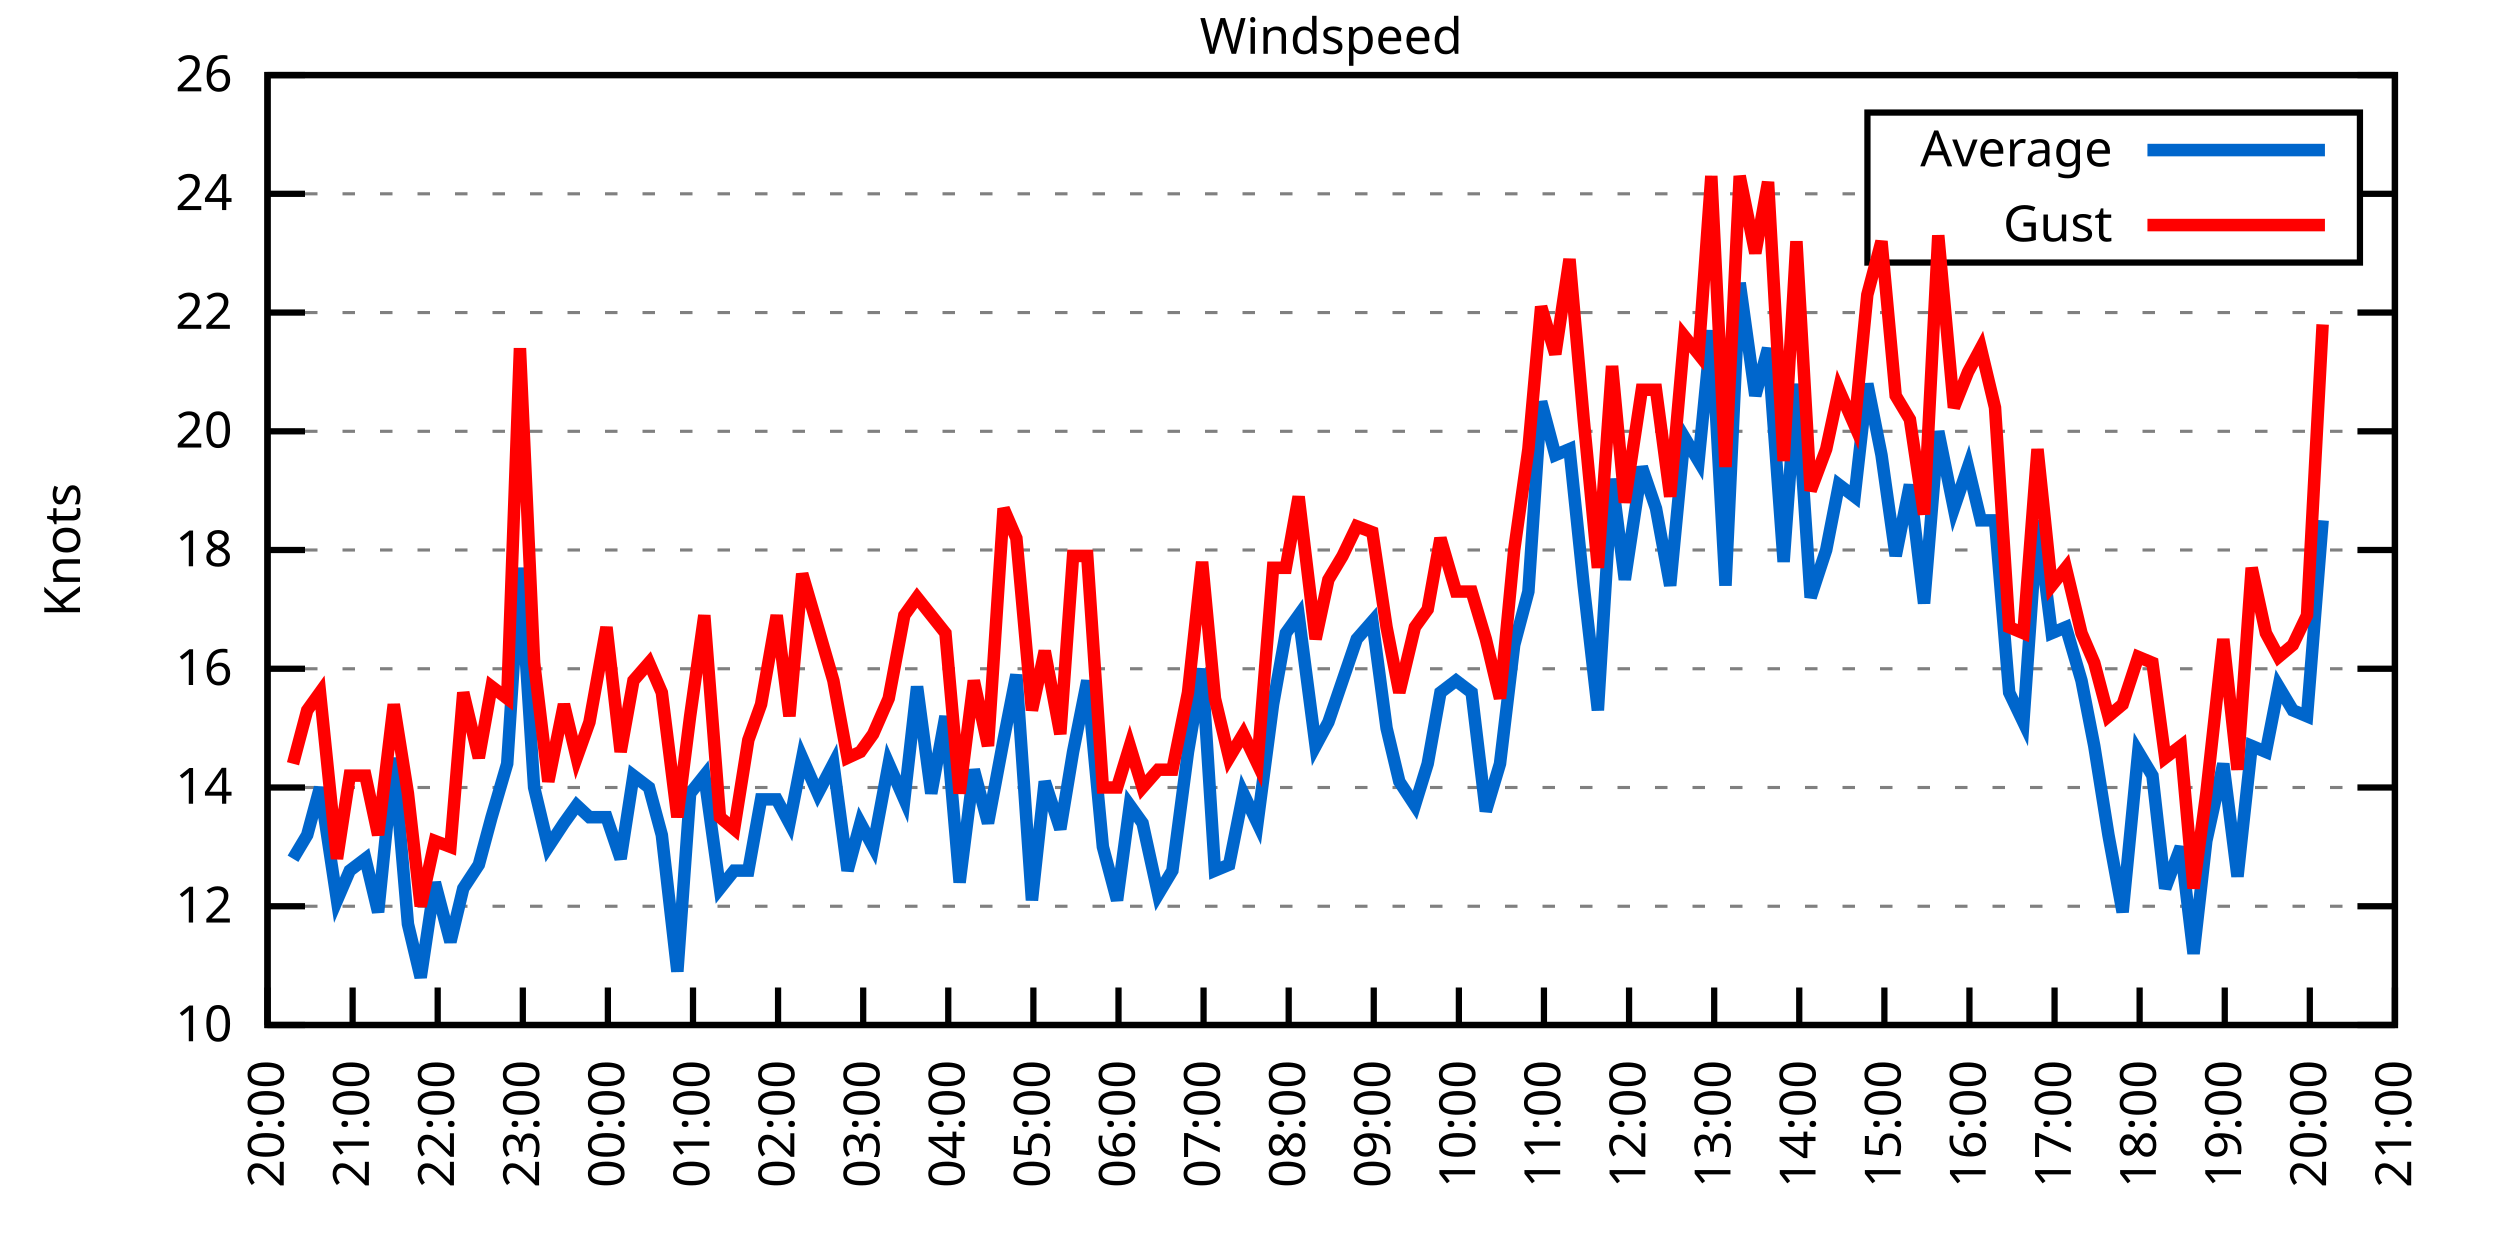
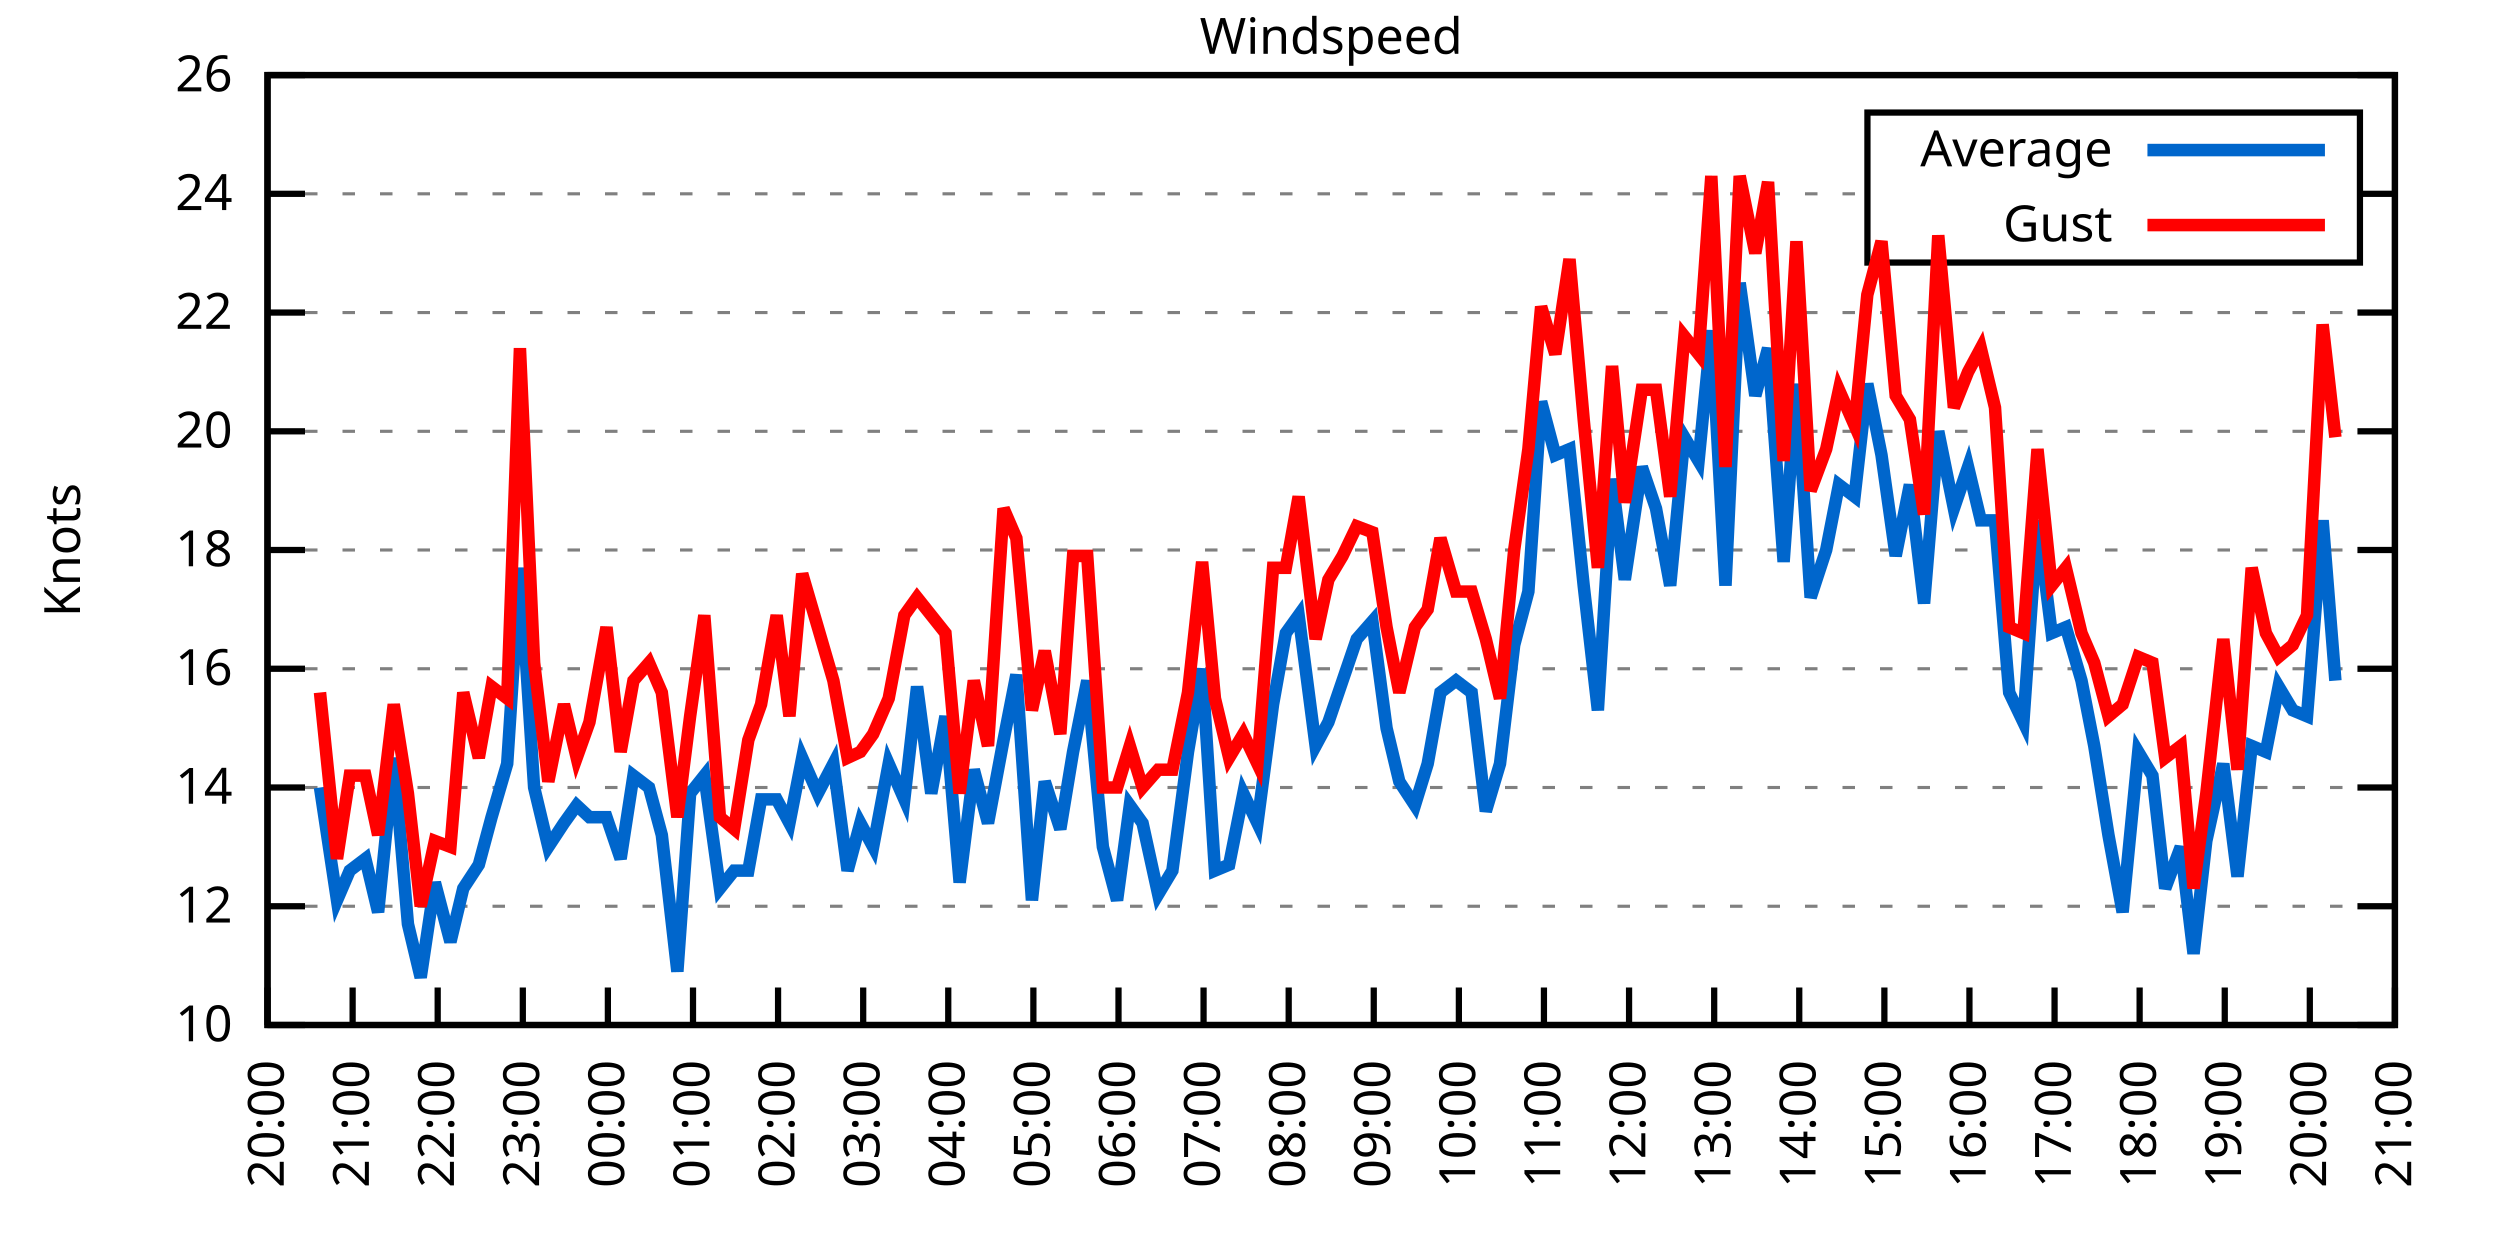
<svg xmlns="http://www.w3.org/2000/svg" xmlns:xlink="http://www.w3.org/1999/xlink" width="400" height="200" viewBox="0 0 400 200">
  <g id="gnuplot_canvas">
    <rect x="0" y="0" width="400" height="200" fill="none" />
    <defs>
      <circle id="gpDot" r="0.5" stroke-width="0.5" stroke="currentColor" />
      <path id="gpPt0" stroke-width="0.333" stroke="currentColor" d="M-1,0 h2 M0,-1 v2" />
      <path id="gpPt1" stroke-width="0.333" stroke="currentColor" d="M-1,-1 L1,1 M1,-1 L-1,1" />
      <path id="gpPt2" stroke-width="0.333" stroke="currentColor" d="M-1,0 L1,0 M0,-1 L0,1 M-1,-1 L1,1 M-1,1 L1,-1" />
      <rect id="gpPt3" stroke-width="0.333" stroke="currentColor" x="-1" y="-1" width="2" height="2" />
      <rect id="gpPt4" stroke-width="0.333" stroke="currentColor" fill="currentColor" x="-1" y="-1" width="2" height="2" />
      <circle id="gpPt5" stroke-width="0.333" stroke="currentColor" cx="0" cy="0" r="1" />
      <use xlink:href="#gpPt5" id="gpPt6" fill="currentColor" stroke="none" />
      <path id="gpPt7" stroke-width="0.333" stroke="currentColor" d="M0,-1.33 L-1.33,0.67 L1.33,0.67 z" />
      <use xlink:href="#gpPt7" id="gpPt8" fill="currentColor" stroke="none" />
      <use xlink:href="#gpPt7" id="gpPt9" stroke="currentColor" transform="rotate(180)" />
      <use xlink:href="#gpPt9" id="gpPt10" fill="currentColor" stroke="none" />
      <use xlink:href="#gpPt3" id="gpPt11" stroke="currentColor" transform="rotate(45)" />
      <use xlink:href="#gpPt11" id="gpPt12" fill="currentColor" stroke="none" />
      <path id="gpPt13" stroke-width="0.333" stroke="currentColor" d="M0,1.330 L1.265,0.411 L0.782,-1.067 L-0.782,-1.076 L-1.265,0.411 z" />
      <use xlink:href="#gpPt13" id="gpPt14" fill="currentColor" stroke="none" />
      <filter id="textbox" filterUnits="objectBoundingBox" x="0" y="0" height="1" width="1">
        <feFlood flood-color="white" flood-opacity="1" result="bgnd" />
        <feComposite in="SourceGraphic" in2="bgnd" operator="atop" />
      </filter>
      <filter id="greybox" filterUnits="objectBoundingBox" x="0" y="0" height="1" width="1">
        <feFlood flood-color="lightgrey" flood-opacity="1" result="grey" />
        <feComposite in="SourceGraphic" in2="grey" operator="atop" />
      </filter>
    </defs>
    <g fill="none" color="white" stroke="currentColor" stroke-width="1.00" stroke-linecap="butt" stroke-linejoin="miter">
</g>
    <g fill="none" color="black" stroke="currentColor" stroke-width="1.00" stroke-linecap="butt" stroke-linejoin="miter">
      <g stroke="none" shape-rendering="crispEdges">
        <polygon fill="rgb(255, 255, 255)" points="42.80,164.00 383.18,164.00 383.18,12.02 42.80,12.02 " />
      </g>
    </g>
    <g fill="none" color="black" stroke="currentColor" stroke-width="1.00" stroke-linecap="butt" stroke-linejoin="miter">
</g>
    <g fill="none" color="black" stroke="black" stroke-width="0.50" stroke-linecap="butt" stroke-linejoin="miter">
</g>
    <g fill="none" color="gray" stroke="currentColor" stroke-width="0.50" stroke-linecap="butt" stroke-linejoin="miter">
      <path stroke="gray" stroke-dasharray="2,4" class="gridline" d="M42.80,164.00 L383.19,164.00  " />
    </g>
    <g fill="none" color="gray" stroke="gray" stroke-width="1.00" stroke-linecap="butt" stroke-linejoin="miter">
</g>
    <g fill="none" color="black" stroke="currentColor" stroke-width="1.00" stroke-linecap="butt" stroke-linejoin="miter">
      <path stroke="black" d="M42.80,164.00 L48.80,164.00 M383.19,164.00 L377.19,164.00  " />
      <g transform="translate(37.20,166.60)" stroke="none" fill="black" font-family="Sans" font-size="8.00" text-anchor="end">
        <text>
          <tspan font-family="Sans"> 10</tspan>
        </text>
      </g>
    </g>
    <g fill="none" color="black" stroke="currentColor" stroke-width="1.00" stroke-linecap="butt" stroke-linejoin="miter">
</g>
    <g fill="none" color="black" stroke="black" stroke-width="0.50" stroke-linecap="butt" stroke-linejoin="miter">
</g>
    <g fill="none" color="gray" stroke="currentColor" stroke-width="0.50" stroke-linecap="butt" stroke-linejoin="miter">
      <path stroke="gray" stroke-dasharray="2,4" class="gridline" d="M42.80,145.00 L383.19,145.00  " />
    </g>
    <g fill="none" color="gray" stroke="gray" stroke-width="1.00" stroke-linecap="butt" stroke-linejoin="miter">
</g>
    <g fill="none" color="black" stroke="currentColor" stroke-width="1.00" stroke-linecap="butt" stroke-linejoin="miter">
      <path stroke="black" d="M42.80,145.00 L48.80,145.00 M383.19,145.00 L377.19,145.00  " />
      <g transform="translate(37.20,147.60)" stroke="none" fill="black" font-family="Sans" font-size="8.00" text-anchor="end">
        <text>
          <tspan font-family="Sans"> 12</tspan>
        </text>
      </g>
    </g>
    <g fill="none" color="black" stroke="currentColor" stroke-width="1.00" stroke-linecap="butt" stroke-linejoin="miter">
</g>
    <g fill="none" color="black" stroke="black" stroke-width="0.50" stroke-linecap="butt" stroke-linejoin="miter">
</g>
    <g fill="none" color="gray" stroke="currentColor" stroke-width="0.50" stroke-linecap="butt" stroke-linejoin="miter">
      <path stroke="gray" stroke-dasharray="2,4" class="gridline" d="M42.80,126.00 L383.19,126.00  " />
    </g>
    <g fill="none" color="gray" stroke="gray" stroke-width="1.00" stroke-linecap="butt" stroke-linejoin="miter">
</g>
    <g fill="none" color="black" stroke="currentColor" stroke-width="1.00" stroke-linecap="butt" stroke-linejoin="miter">
      <path stroke="black" d="M42.80,126.00 L48.80,126.00 M383.19,126.00 L377.19,126.00  " />
      <g transform="translate(37.20,128.60)" stroke="none" fill="black" font-family="Sans" font-size="8.00" text-anchor="end">
        <text>
          <tspan font-family="Sans"> 14</tspan>
        </text>
      </g>
    </g>
    <g fill="none" color="black" stroke="currentColor" stroke-width="1.00" stroke-linecap="butt" stroke-linejoin="miter">
</g>
    <g fill="none" color="black" stroke="black" stroke-width="0.50" stroke-linecap="butt" stroke-linejoin="miter">
</g>
    <g fill="none" color="gray" stroke="currentColor" stroke-width="0.50" stroke-linecap="butt" stroke-linejoin="miter">
      <path stroke="gray" stroke-dasharray="2,4" class="gridline" d="M42.80,107.00 L383.19,107.00  " />
    </g>
    <g fill="none" color="gray" stroke="gray" stroke-width="1.00" stroke-linecap="butt" stroke-linejoin="miter">
</g>
    <g fill="none" color="black" stroke="currentColor" stroke-width="1.00" stroke-linecap="butt" stroke-linejoin="miter">
      <path stroke="black" d="M42.80,107.00 L48.80,107.00 M383.19,107.00 L377.19,107.00  " />
      <g transform="translate(37.20,109.60)" stroke="none" fill="black" font-family="Sans" font-size="8.00" text-anchor="end">
        <text>
          <tspan font-family="Sans"> 16</tspan>
        </text>
      </g>
    </g>
    <g fill="none" color="black" stroke="currentColor" stroke-width="1.00" stroke-linecap="butt" stroke-linejoin="miter">
</g>
    <g fill="none" color="black" stroke="black" stroke-width="0.50" stroke-linecap="butt" stroke-linejoin="miter">
</g>
    <g fill="none" color="gray" stroke="currentColor" stroke-width="0.50" stroke-linecap="butt" stroke-linejoin="miter">
      <path stroke="gray" stroke-dasharray="2,4" class="gridline" d="M42.80,88.00 L383.19,88.00  " />
    </g>
    <g fill="none" color="gray" stroke="gray" stroke-width="1.00" stroke-linecap="butt" stroke-linejoin="miter">
</g>
    <g fill="none" color="black" stroke="currentColor" stroke-width="1.00" stroke-linecap="butt" stroke-linejoin="miter">
      <path stroke="black" d="M42.80,88.00 L48.80,88.00 M383.19,88.00 L377.19,88.00  " />
      <g transform="translate(37.20,90.60)" stroke="none" fill="black" font-family="Sans" font-size="8.00" text-anchor="end">
        <text>
          <tspan font-family="Sans"> 18</tspan>
        </text>
      </g>
    </g>
    <g fill="none" color="black" stroke="currentColor" stroke-width="1.00" stroke-linecap="butt" stroke-linejoin="miter">
</g>
    <g fill="none" color="black" stroke="black" stroke-width="0.50" stroke-linecap="butt" stroke-linejoin="miter">
</g>
    <g fill="none" color="gray" stroke="currentColor" stroke-width="0.50" stroke-linecap="butt" stroke-linejoin="miter">
      <path stroke="gray" stroke-dasharray="2,4" class="gridline" d="M42.80,69.01 L383.19,69.01  " />
    </g>
    <g fill="none" color="gray" stroke="gray" stroke-width="1.00" stroke-linecap="butt" stroke-linejoin="miter">
</g>
    <g fill="none" color="black" stroke="currentColor" stroke-width="1.00" stroke-linecap="butt" stroke-linejoin="miter">
      <path stroke="black" d="M42.80,69.01 L48.80,69.01 M383.19,69.01 L377.19,69.01  " />
      <g transform="translate(37.20,71.61)" stroke="none" fill="black" font-family="Sans" font-size="8.00" text-anchor="end">
        <text>
          <tspan font-family="Sans"> 20</tspan>
        </text>
      </g>
    </g>
    <g fill="none" color="black" stroke="currentColor" stroke-width="1.00" stroke-linecap="butt" stroke-linejoin="miter">
</g>
    <g fill="none" color="black" stroke="black" stroke-width="0.50" stroke-linecap="butt" stroke-linejoin="miter">
</g>
    <g fill="none" color="gray" stroke="currentColor" stroke-width="0.50" stroke-linecap="butt" stroke-linejoin="miter">
      <path stroke="gray" stroke-dasharray="2,4" class="gridline" d="M42.80,50.01 L383.19,50.01  " />
    </g>
    <g fill="none" color="gray" stroke="gray" stroke-width="1.00" stroke-linecap="butt" stroke-linejoin="miter">
</g>
    <g fill="none" color="black" stroke="currentColor" stroke-width="1.00" stroke-linecap="butt" stroke-linejoin="miter">
      <path stroke="black" d="M42.80,50.01 L48.80,50.01 M383.19,50.01 L377.19,50.01  " />
      <g transform="translate(37.20,52.61)" stroke="none" fill="black" font-family="Sans" font-size="8.00" text-anchor="end">
        <text>
          <tspan font-family="Sans"> 22</tspan>
        </text>
      </g>
    </g>
    <g fill="none" color="black" stroke="currentColor" stroke-width="1.00" stroke-linecap="butt" stroke-linejoin="miter">
</g>
    <g fill="none" color="black" stroke="black" stroke-width="0.50" stroke-linecap="butt" stroke-linejoin="miter">
</g>
    <g fill="none" color="gray" stroke="currentColor" stroke-width="0.50" stroke-linecap="butt" stroke-linejoin="miter">
      <path stroke="gray" stroke-dasharray="2,4" class="gridline" d="M42.80,31.01 L298.79,31.01 M377.59,31.01 L383.19,31.01  " />
    </g>
    <g fill="none" color="gray" stroke="gray" stroke-width="1.00" stroke-linecap="butt" stroke-linejoin="miter">
</g>
    <g fill="none" color="black" stroke="currentColor" stroke-width="1.00" stroke-linecap="butt" stroke-linejoin="miter">
      <path stroke="black" d="M42.80,31.01 L48.80,31.01 M383.19,31.01 L377.19,31.01  " />
      <g transform="translate(37.20,33.61)" stroke="none" fill="black" font-family="Sans" font-size="8.00" text-anchor="end">
        <text>
          <tspan font-family="Sans"> 24</tspan>
        </text>
      </g>
    </g>
    <g fill="none" color="black" stroke="currentColor" stroke-width="1.00" stroke-linecap="butt" stroke-linejoin="miter">
</g>
    <g fill="none" color="black" stroke="black" stroke-width="0.50" stroke-linecap="butt" stroke-linejoin="miter">
</g>
    <g fill="none" color="gray" stroke="currentColor" stroke-width="0.50" stroke-linecap="butt" stroke-linejoin="miter">
      <path stroke="gray" stroke-dasharray="2,4" class="gridline" d="M42.80,12.01 L383.19,12.01  " />
    </g>
    <g fill="none" color="gray" stroke="gray" stroke-width="1.00" stroke-linecap="butt" stroke-linejoin="miter">
</g>
    <g fill="none" color="black" stroke="currentColor" stroke-width="1.00" stroke-linecap="butt" stroke-linejoin="miter">
      <path stroke="black" d="M42.80,12.01 L48.80,12.01 M383.19,12.01 L377.19,12.01  " />
      <g transform="translate(37.20,14.61)" stroke="none" fill="black" font-family="Sans" font-size="8.00" text-anchor="end">
        <text>
          <tspan font-family="Sans"> 26</tspan>
        </text>
      </g>
    </g>
    <g fill="none" color="black" stroke="currentColor" stroke-width="1.00" stroke-linecap="butt" stroke-linejoin="miter">
      <path stroke="black" d="M42.80,164.00 L42.80,158.00  " />
      <g transform="translate(45.40,169.60) rotate(270.00)" stroke="none" fill="black" font-family="Sans" font-size="8.00" text-anchor="end">
        <text>
          <tspan font-family="Sans">20:00</tspan>
        </text>
      </g>
    </g>
    <g fill="none" color="black" stroke="currentColor" stroke-width="1.00" stroke-linecap="butt" stroke-linejoin="miter">
      <path stroke="black" d="M56.42,164.00 L56.42,158.00  " />
      <g transform="translate(59.02,169.60) rotate(270.00)" stroke="none" fill="black" font-family="Sans" font-size="8.00" text-anchor="end">
        <text>
          <tspan font-family="Sans">21:00</tspan>
        </text>
      </g>
    </g>
    <g fill="none" color="black" stroke="currentColor" stroke-width="1.00" stroke-linecap="butt" stroke-linejoin="miter">
      <path stroke="black" d="M70.03,164.00 L70.03,158.00  " />
      <g transform="translate(72.63,169.60) rotate(270.00)" stroke="none" fill="black" font-family="Sans" font-size="8.00" text-anchor="end">
        <text>
          <tspan font-family="Sans">22:00</tspan>
        </text>
      </g>
    </g>
    <g fill="none" color="black" stroke="currentColor" stroke-width="1.00" stroke-linecap="butt" stroke-linejoin="miter">
      <path stroke="black" d="M83.65,164.00 L83.65,158.00  " />
      <g transform="translate(86.25,169.60) rotate(270.00)" stroke="none" fill="black" font-family="Sans" font-size="8.00" text-anchor="end">
        <text>
          <tspan font-family="Sans">23:00</tspan>
        </text>
      </g>
    </g>
    <g fill="none" color="black" stroke="currentColor" stroke-width="1.00" stroke-linecap="butt" stroke-linejoin="miter">
      <path stroke="black" d="M97.26,164.00 L97.26,158.00  " />
      <g transform="translate(99.86,169.60) rotate(270.00)" stroke="none" fill="black" font-family="Sans" font-size="8.00" text-anchor="end">
        <text>
          <tspan font-family="Sans">00:00</tspan>
        </text>
      </g>
    </g>
    <g fill="none" color="black" stroke="currentColor" stroke-width="1.00" stroke-linecap="butt" stroke-linejoin="miter">
      <path stroke="black" d="M110.88,164.00 L110.88,158.00  " />
      <g transform="translate(113.48,169.60) rotate(270.00)" stroke="none" fill="black" font-family="Sans" font-size="8.00" text-anchor="end">
        <text>
          <tspan font-family="Sans">01:00</tspan>
        </text>
      </g>
    </g>
    <g fill="none" color="black" stroke="currentColor" stroke-width="1.00" stroke-linecap="butt" stroke-linejoin="miter">
      <path stroke="black" d="M124.49,164.00 L124.49,158.00  " />
      <g transform="translate(127.09,169.60) rotate(270.00)" stroke="none" fill="black" font-family="Sans" font-size="8.00" text-anchor="end">
        <text>
          <tspan font-family="Sans">02:00</tspan>
        </text>
      </g>
    </g>
    <g fill="none" color="black" stroke="currentColor" stroke-width="1.00" stroke-linecap="butt" stroke-linejoin="miter">
      <path stroke="black" d="M138.11,164.00 L138.11,158.00  " />
      <g transform="translate(140.71,169.60) rotate(270.00)" stroke="none" fill="black" font-family="Sans" font-size="8.00" text-anchor="end">
        <text>
          <tspan font-family="Sans">03:00</tspan>
        </text>
      </g>
    </g>
    <g fill="none" color="black" stroke="currentColor" stroke-width="1.00" stroke-linecap="butt" stroke-linejoin="miter">
      <path stroke="black" d="M151.72,164.00 L151.72,158.00  " />
      <g transform="translate(154.32,169.60) rotate(270.00)" stroke="none" fill="black" font-family="Sans" font-size="8.00" text-anchor="end">
        <text>
          <tspan font-family="Sans">04:00</tspan>
        </text>
      </g>
    </g>
    <g fill="none" color="black" stroke="currentColor" stroke-width="1.00" stroke-linecap="butt" stroke-linejoin="miter">
      <path stroke="black" d="M165.34,164.00 L165.34,158.00  " />
      <g transform="translate(167.94,169.60) rotate(270.00)" stroke="none" fill="black" font-family="Sans" font-size="8.00" text-anchor="end">
        <text>
          <tspan font-family="Sans">05:00</tspan>
        </text>
      </g>
    </g>
    <g fill="none" color="black" stroke="currentColor" stroke-width="1.00" stroke-linecap="butt" stroke-linejoin="miter">
      <path stroke="black" d="M178.96,164.00 L178.96,158.00  " />
      <g transform="translate(181.56,169.60) rotate(270.00)" stroke="none" fill="black" font-family="Sans" font-size="8.00" text-anchor="end">
        <text>
          <tspan font-family="Sans">06:00</tspan>
        </text>
      </g>
    </g>
    <g fill="none" color="black" stroke="currentColor" stroke-width="1.00" stroke-linecap="butt" stroke-linejoin="miter">
      <path stroke="black" d="M192.57,164.00 L192.57,158.00  " />
      <g transform="translate(195.17,169.60) rotate(270.00)" stroke="none" fill="black" font-family="Sans" font-size="8.00" text-anchor="end">
        <text>
          <tspan font-family="Sans">07:00</tspan>
        </text>
      </g>
    </g>
    <g fill="none" color="black" stroke="currentColor" stroke-width="1.00" stroke-linecap="butt" stroke-linejoin="miter">
      <path stroke="black" d="M206.19,164.00 L206.19,158.00  " />
      <g transform="translate(208.79,169.60) rotate(270.00)" stroke="none" fill="black" font-family="Sans" font-size="8.00" text-anchor="end">
        <text>
          <tspan font-family="Sans">08:00</tspan>
        </text>
      </g>
    </g>
    <g fill="none" color="black" stroke="currentColor" stroke-width="1.00" stroke-linecap="butt" stroke-linejoin="miter">
      <path stroke="black" d="M219.80,164.00 L219.80,158.00  " />
      <g transform="translate(222.40,169.60) rotate(270.00)" stroke="none" fill="black" font-family="Sans" font-size="8.00" text-anchor="end">
        <text>
          <tspan font-family="Sans">09:00</tspan>
        </text>
      </g>
    </g>
    <g fill="none" color="black" stroke="currentColor" stroke-width="1.00" stroke-linecap="butt" stroke-linejoin="miter">
      <path stroke="black" d="M233.42,164.00 L233.42,158.00  " />
      <g transform="translate(236.02,169.60) rotate(270.00)" stroke="none" fill="black" font-family="Sans" font-size="8.00" text-anchor="end">
        <text>
          <tspan font-family="Sans">10:00</tspan>
        </text>
      </g>
    </g>
    <g fill="none" color="black" stroke="currentColor" stroke-width="1.00" stroke-linecap="butt" stroke-linejoin="miter">
      <path stroke="black" d="M247.03,164.00 L247.03,158.00  " />
      <g transform="translate(249.63,169.60) rotate(270.00)" stroke="none" fill="black" font-family="Sans" font-size="8.00" text-anchor="end">
        <text>
          <tspan font-family="Sans">11:00</tspan>
        </text>
      </g>
    </g>
    <g fill="none" color="black" stroke="currentColor" stroke-width="1.00" stroke-linecap="butt" stroke-linejoin="miter">
      <path stroke="black" d="M260.65,164.00 L260.65,158.00  " />
      <g transform="translate(263.25,169.60) rotate(270.00)" stroke="none" fill="black" font-family="Sans" font-size="8.00" text-anchor="end">
        <text>
          <tspan font-family="Sans">12:00</tspan>
        </text>
      </g>
    </g>
    <g fill="none" color="black" stroke="currentColor" stroke-width="1.00" stroke-linecap="butt" stroke-linejoin="miter">
      <path stroke="black" d="M274.27,164.00 L274.27,158.00  " />
      <g transform="translate(276.87,169.60) rotate(270.00)" stroke="none" fill="black" font-family="Sans" font-size="8.00" text-anchor="end">
        <text>
          <tspan font-family="Sans">13:00</tspan>
        </text>
      </g>
    </g>
    <g fill="none" color="black" stroke="currentColor" stroke-width="1.00" stroke-linecap="butt" stroke-linejoin="miter">
      <path stroke="black" d="M287.88,164.00 L287.88,158.00  " />
      <g transform="translate(290.48,169.60) rotate(270.00)" stroke="none" fill="black" font-family="Sans" font-size="8.00" text-anchor="end">
        <text>
          <tspan font-family="Sans">14:00</tspan>
        </text>
      </g>
    </g>
    <g fill="none" color="black" stroke="currentColor" stroke-width="1.00" stroke-linecap="butt" stroke-linejoin="miter">
      <path stroke="black" d="M301.50,164.00 L301.50,158.00  " />
      <g transform="translate(304.10,169.60) rotate(270.00)" stroke="none" fill="black" font-family="Sans" font-size="8.00" text-anchor="end">
        <text>
          <tspan font-family="Sans">15:00</tspan>
        </text>
      </g>
    </g>
    <g fill="none" color="black" stroke="currentColor" stroke-width="1.00" stroke-linecap="butt" stroke-linejoin="miter">
      <path stroke="black" d="M315.11,164.00 L315.11,158.00  " />
      <g transform="translate(317.71,169.60) rotate(270.00)" stroke="none" fill="black" font-family="Sans" font-size="8.00" text-anchor="end">
        <text>
          <tspan font-family="Sans">16:00</tspan>
        </text>
      </g>
    </g>
    <g fill="none" color="black" stroke="currentColor" stroke-width="1.00" stroke-linecap="butt" stroke-linejoin="miter">
      <path stroke="black" d="M328.73,164.00 L328.73,158.00  " />
      <g transform="translate(331.33,169.60) rotate(270.00)" stroke="none" fill="black" font-family="Sans" font-size="8.00" text-anchor="end">
        <text>
          <tspan font-family="Sans">17:00</tspan>
        </text>
      </g>
    </g>
    <g fill="none" color="black" stroke="currentColor" stroke-width="1.00" stroke-linecap="butt" stroke-linejoin="miter">
      <path stroke="black" d="M342.34,164.00 L342.34,158.00  " />
      <g transform="translate(344.94,169.60) rotate(270.00)" stroke="none" fill="black" font-family="Sans" font-size="8.00" text-anchor="end">
        <text>
          <tspan font-family="Sans">18:00</tspan>
        </text>
      </g>
    </g>
    <g fill="none" color="black" stroke="currentColor" stroke-width="1.00" stroke-linecap="butt" stroke-linejoin="miter">
      <path stroke="black" d="M355.96,164.00 L355.96,158.00  " />
      <g transform="translate(358.56,169.60) rotate(270.00)" stroke="none" fill="black" font-family="Sans" font-size="8.00" text-anchor="end">
        <text>
          <tspan font-family="Sans">19:00</tspan>
        </text>
      </g>
    </g>
    <g fill="none" color="black" stroke="currentColor" stroke-width="1.00" stroke-linecap="butt" stroke-linejoin="miter">
      <path stroke="black" d="M369.57,164.00 L369.57,158.00  " />
      <g transform="translate(372.17,169.60) rotate(270.00)" stroke="none" fill="black" font-family="Sans" font-size="8.00" text-anchor="end">
        <text>
          <tspan font-family="Sans">20:00</tspan>
        </text>
      </g>
    </g>
    <g fill="none" color="black" stroke="currentColor" stroke-width="1.00" stroke-linecap="butt" stroke-linejoin="miter">
      <path stroke="black" d="M383.19,164.00 L383.19,158.00  " />
      <g transform="translate(385.79,169.60) rotate(270.00)" stroke="none" fill="black" font-family="Sans" font-size="8.00" text-anchor="end">
        <text>
          <tspan font-family="Sans">21:00</tspan>
        </text>
      </g>
    </g>
    <g fill="none" color="black" stroke="currentColor" stroke-width="1.00" stroke-linecap="butt" stroke-linejoin="miter">
</g>
    <g fill="none" color="black" stroke="currentColor" stroke-width="1.00" stroke-linecap="butt" stroke-linejoin="miter">
      <path stroke="black" d="M42.80,12.01 L42.80,164.00 L383.19,164.00 L383.19,12.01 L42.80,12.01 Z  " />
    </g>
    <g fill="none" color="black" stroke="currentColor" stroke-width="1.00" stroke-linecap="butt" stroke-linejoin="miter">
</g>
    <g fill="none" color="black" stroke="currentColor" stroke-width="1.00" stroke-linecap="butt" stroke-linejoin="miter">
      <path stroke="black" d="M298.79,42.01 L298.79,18.01 L377.59,18.01 L377.59,42.01 L298.79,42.01 Z  " />
    </g>
    <g id="Windspeed_plot_1">
      <g fill="none" color="white" stroke="black" stroke-width="2.00" stroke-linecap="butt" stroke-linejoin="miter">
</g>
      <g fill="none" color="black" stroke="currentColor" stroke-width="2.00" stroke-linecap="butt" stroke-linejoin="miter">
        <g transform="translate(337.99,26.61)" stroke="none" fill="black" font-family="Sans" font-size="8.00" text-anchor="end">
          <text>
            <tspan font-family="Sans">Average</tspan>
          </text>
        </g>
      </g>
      <g fill="none" color="black" stroke="currentColor" stroke-width="2.00" stroke-linecap="butt" stroke-linejoin="miter">
-         <path stroke="rgb(  0, 102, 204)" d="M343.59,24.01 L371.99,24.01 M46.88,137.40 L49.15,133.60 L51.20,126.00 L53.92,144.05 L55.96,139.30 L58.46,137.40   L60.50,145.95 L63.00,121.25 L65.27,147.85 L67.31,156.40 L69.58,141.20 L72.07,150.70 L74.12,142.15 L76.61,138.35   L78.65,130.75 L81.15,122.20 L83.19,90.85 L85.46,126.00 L87.73,135.50 L90.23,131.70 L92.27,128.85 L94.31,130.75   L97.04,130.75 L99.30,137.40 L101.35,124.10 L103.84,126.00 L105.89,133.60 L108.38,155.45 L110.42,126.95 L112.69,124.10   L115.19,142.15 L117.46,139.30 L119.73,139.30 L121.77,127.90 L124.27,127.90 L126.31,131.70 L128.35,121.25 L130.85,126.95   L133.34,122.20 L135.61,139.30 L137.66,131.70 L139.70,135.50 L142.19,122.20 L144.69,127.90 L146.73,109.85 L149.00,126.95   L151.27,114.60 L153.54,141.20 L155.81,123.15 L158.08,131.70 L160.57,118.40 L162.62,107.95 L165.11,144.05 L167.16,125.05   L169.65,132.65 L171.69,120.30 L173.96,108.90 L176.46,135.50 L178.73,144.05 L180.77,128.85 L182.81,131.70 L185.31,143.10   L187.58,139.30 L190.08,120.30 L192.34,107.00 L194.39,139.30 L196.66,138.35 L198.93,126.95 L201.19,131.70 L203.69,112.70   L205.73,101.30 L207.78,98.45 L210.50,119.35 L212.54,115.55 L214.81,108.90 L217.08,102.25 L219.58,99.40 L221.85,116.50   L223.89,125.05 L226.38,128.85 L228.43,122.20 L230.47,110.80 L232.96,108.90 L235.46,110.80 L237.73,129.80 L240.00,122.20   L242.27,103.20 L244.54,94.65 L246.58,64.26 L248.85,72.81 L251.12,71.86 L253.39,93.70 L255.66,113.65 L257.93,76.61   L259.97,92.75 L262.69,74.71 L264.96,81.36 L267.23,93.70 L269.50,69.96 L271.77,73.76 L273.81,52.86 L276.08,93.70   L278.35,45.26 L280.85,63.31 L282.89,55.71 L285.38,89.90 L287.43,61.41 L289.70,95.60 L292.19,88.00 L294.23,77.56   L296.73,79.46 L298.77,61.41 L301.04,72.81 L303.31,88.95 L305.58,77.56 L307.85,96.55 L310.12,69.01 L312.62,81.36   L314.89,74.71 L316.93,83.26 L319.20,83.26 L321.47,110.80 L323.74,115.55 L326.00,83.26 L328.27,101.30 L330.54,100.35   L333.04,108.90 L335.08,119.35 L337.35,133.60 L339.62,145.95 L342.12,120.30 L344.39,124.10 L346.43,142.15 L348.92,135.50   L350.97,152.60 L353.01,134.55 L355.73,122.20 L358.00,140.25 L360.27,119.35 L362.54,120.30 L364.58,109.85 L366.85,113.65   L369.12,114.60 L371.62,83.26  " />
+         <path stroke="rgb(  0, 102, 204)" d="M343.59,24.01 L371.99,24.01 M51.20,126.00 L53.92,144.05 L55.96,139.30 L58.46,137.40 L60.50,145.95 L63.00,121.25   L65.27,147.85 L67.31,156.40 L69.58,141.20 L72.07,150.70 L74.12,142.15 L76.61,138.35 L78.65,130.75 L81.15,122.20   L83.19,90.85 L85.46,126.00 L87.73,135.50 L90.23,131.70 L92.27,128.85 L94.31,130.75 L97.04,130.75 L99.30,137.40   L101.35,124.10 L103.84,126.00 L105.89,133.60 L108.38,155.45 L110.42,126.95 L112.69,124.10 L115.19,142.15 L117.46,139.30   L119.73,139.30 L121.77,127.90 L124.27,127.90 L126.31,131.70 L128.35,121.25 L130.85,126.95 L133.34,122.20 L135.61,139.30   L137.66,131.70 L139.70,135.50 L142.19,122.20 L144.69,127.90 L146.73,109.85 L149.00,126.95 L151.27,114.60 L153.54,141.20   L155.81,123.15 L158.08,131.70 L160.57,118.40 L162.62,107.95 L165.11,144.05 L167.16,125.05 L169.65,132.65 L171.69,120.30   L173.96,108.90 L176.46,135.50 L178.73,144.05 L180.77,128.85 L182.81,131.70 L185.31,143.10 L187.58,139.30 L190.08,120.30   L192.34,107.00 L194.39,139.30 L196.66,138.35 L198.93,126.95 L201.19,131.70 L203.69,112.70 L205.73,101.30 L207.78,98.45   L210.50,119.35 L212.54,115.55 L214.81,108.90 L217.08,102.25 L219.58,99.40 L221.85,116.50 L223.89,125.05 L226.38,128.85   L228.43,122.20 L230.47,110.80 L232.96,108.90 L235.46,110.80 L237.73,129.80 L240.00,122.20 L242.27,103.20 L244.54,94.65   L246.58,64.26 L248.85,72.81 L251.12,71.86 L253.39,93.70 L255.66,113.65 L257.93,76.61 L259.97,92.75 L262.69,74.71   L264.96,81.36 L267.23,93.70 L269.50,69.96 L271.77,73.76 L273.81,52.86 L276.08,93.70 L278.35,45.26 L280.85,63.31   L282.89,55.71 L285.38,89.90 L287.43,61.41 L289.70,95.60 L292.19,88.00 L294.23,77.56 L296.73,79.46 L298.77,61.41   L301.04,72.81 L303.31,88.95 L305.58,77.56 L307.85,96.55 L310.12,69.01 L312.62,81.36 L314.89,74.71 L316.93,83.26   L319.20,83.26 L321.47,110.80 L323.74,115.55 L326.00,83.26 L328.27,101.30 L330.54,100.35 L333.04,108.90 L335.08,119.35   L337.35,133.60 L339.62,145.95 L342.12,120.30 L344.39,124.10 L346.43,142.15 L348.92,135.50 L350.97,152.60 L353.01,134.55   L355.73,122.20 L358.00,140.25 L360.27,119.35 L362.54,120.30 L364.58,109.85 L366.85,113.65 L369.12,114.60 L371.62,83.26   L373.66,108.90  " />
      </g>
    </g>
    <g id="Windspeed_plot_2">
      <g fill="none" color="black" stroke="currentColor" stroke-width="2.00" stroke-linecap="butt" stroke-linejoin="miter">
        <g transform="translate(337.99,38.61)" stroke="none" fill="black" font-family="Sans" font-size="8.00" text-anchor="end">
          <text>
            <tspan font-family="Sans">Gust</tspan>
          </text>
        </g>
      </g>
      <g fill="none" color="black" stroke="currentColor" stroke-width="2.00" stroke-linecap="butt" stroke-linejoin="miter">
-         <path stroke="rgb(255,   0,   0)" d="M343.59,36.01 L371.99,36.01 M46.88,122.20 L49.15,113.65 L51.20,110.80 L53.92,137.40 L55.96,124.10 L58.46,124.10   L60.50,133.60 L63.00,112.70 L65.27,126.95 L67.31,145.00 L69.58,134.55 L72.07,135.50 L74.12,110.80 L76.61,121.25   L78.65,109.85 L81.15,111.75 L83.19,55.71 L85.46,106.05 L87.73,125.05 L90.23,112.70 L92.27,121.25 L94.31,115.55   L97.04,100.35 L99.30,120.30 L101.35,108.90 L103.84,106.05 L105.89,110.80 L108.38,130.75 L110.42,114.60 L112.69,98.45   L115.19,130.75 L117.46,132.65 L119.73,118.40 L121.77,112.70 L124.27,98.45 L126.31,114.60 L128.35,91.80 L130.85,100.35   L133.34,108.90 L135.61,121.25 L137.66,120.30 L139.70,117.45 L142.19,111.75 L144.69,98.45 L146.73,95.60 L149.00,98.45   L151.27,101.30 L153.54,126.95 L155.81,108.90 L158.08,119.35 L160.57,81.36 L162.62,86.11 L165.11,113.65 L167.16,104.15   L169.65,117.45 L171.69,88.95 L173.96,88.95 L176.46,126.00 L178.73,126.00 L180.77,119.35 L182.81,126.00 L185.31,123.15   L187.58,123.15 L190.08,110.80 L192.34,89.90 L194.39,111.75 L196.66,121.25 L198.93,117.45 L201.19,122.20 L203.69,90.85   L205.73,90.85 L207.78,79.46 L210.50,102.25 L212.54,92.75 L214.81,88.95 L217.08,84.21 L219.58,85.16 L221.85,100.35   L223.89,110.80 L226.38,100.35 L228.43,97.50 L230.47,86.11 L232.96,94.65 L235.46,94.65 L237.73,102.25 L240.00,111.75   L242.27,88.00 L244.54,71.86 L246.58,49.06 L248.85,56.66 L251.12,41.46 L253.39,67.11 L255.66,90.85 L257.93,58.56   L259.97,80.41 L262.69,62.36 L264.96,62.36 L267.23,79.46 L269.50,53.81 L271.77,56.66 L273.81,28.16 L276.08,74.71   L278.35,28.16 L280.85,40.51 L282.89,29.11 L285.38,73.76 L287.43,38.61 L289.70,78.51 L292.19,71.86 L294.23,62.36   L296.73,68.06 L298.77,47.16 L301.04,38.61 L303.31,63.31 L305.58,67.11 L307.85,82.31 L310.12,37.66 L312.62,65.21   L314.89,59.51 L316.93,55.71 L319.20,65.21 L321.47,100.35 L323.74,101.30 L326.00,71.86 L328.27,93.70 L330.54,90.85   L333.04,101.30 L335.08,106.05 L337.35,114.60 L339.62,112.70 L342.12,105.10 L344.39,106.05 L346.43,121.25 L348.92,119.35   L350.97,142.15 L353.01,126.95 L355.73,102.25 L358.00,123.15 L360.27,90.85 L362.54,101.30 L364.58,105.10 L366.85,103.20   L369.12,98.45 L371.62,51.91  " />
+         <path stroke="rgb(255,   0,   0)" d="M343.59,36.01 L371.99,36.01 M51.20,110.80 L53.92,137.40 L55.96,124.10 L58.46,124.10 L60.50,133.60 L63.00,112.70   L65.27,126.95 L67.31,145.00 L69.58,134.55 L72.07,135.50 L74.12,110.80 L76.61,121.25 L78.65,109.85 L81.15,111.75   L83.19,55.71 L85.46,106.05 L87.73,125.05 L90.23,112.70 L92.27,121.25 L94.31,115.55 L97.04,100.35 L99.30,120.30   L101.35,108.90 L103.84,106.05 L105.89,110.80 L108.38,130.75 L110.42,114.60 L112.69,98.45 L115.19,130.75 L117.46,132.65   L119.73,118.40 L121.77,112.70 L124.27,98.45 L126.31,114.60 L128.35,91.80 L130.85,100.35 L133.34,108.90 L135.61,121.25   L137.66,120.30 L139.70,117.45 L142.19,111.75 L144.69,98.45 L146.73,95.60 L149.00,98.45 L151.27,101.30 L153.54,126.95   L155.81,108.90 L158.08,119.35 L160.57,81.36 L162.62,86.11 L165.11,113.65 L167.16,104.15 L169.65,117.45 L171.69,88.95   L173.96,88.95 L176.46,126.00 L178.73,126.00 L180.77,119.35 L182.81,126.00 L185.31,123.15 L187.58,123.15 L190.08,110.80   L192.34,89.90 L194.39,111.75 L196.66,121.25 L198.93,117.45 L201.19,122.20 L203.69,90.85 L205.73,90.85 L207.78,79.46   L210.50,102.25 L212.54,92.75 L214.81,88.95 L217.08,84.21 L219.58,85.16 L221.85,100.35 L223.89,110.80 L226.38,100.35   L228.43,97.50 L230.47,86.11 L232.96,94.65 L235.46,94.65 L237.73,102.25 L240.00,111.75 L242.27,88.00 L244.54,71.86   L246.58,49.06 L248.85,56.66 L251.12,41.46 L253.39,67.11 L255.66,90.85 L257.93,58.56 L259.97,80.41 L262.69,62.36   L264.96,62.36 L267.23,79.46 L269.50,53.81 L271.77,56.66 L273.81,28.16 L276.08,74.71 L278.35,28.16 L280.85,40.51   L282.89,29.11 L285.38,73.76 L287.43,38.61 L289.70,78.51 L292.19,71.86 L294.23,62.36 L296.73,68.06 L298.77,47.16   L301.04,38.61 L303.31,63.31 L305.58,67.11 L307.85,82.31 L310.12,37.66 L312.62,65.21 L314.89,59.51 L316.93,55.71   L319.20,65.21 L321.47,100.35 L323.74,101.30 L326.00,71.86 L328.27,93.70 L330.54,90.85 L333.04,101.30 L335.08,106.05   L337.35,114.60 L339.62,112.70 L342.12,105.10 L344.39,106.05 L346.43,121.25 L348.92,119.35 L350.97,142.15 L353.01,126.95   L355.73,102.25 L358.00,123.15 L360.27,90.85 L362.54,101.30 L364.58,105.10 L366.85,103.20 L369.12,98.45 L371.62,51.91   L373.66,69.96  " />
      </g>
    </g>
    <g fill="none" color="black" stroke="currentColor" stroke-width="2.00" stroke-linecap="butt" stroke-linejoin="miter">
</g>
    <g fill="none" color="black" stroke="black" stroke-width="1.00" stroke-linecap="butt" stroke-linejoin="miter">
</g>
    <g fill="none" color="black" stroke="currentColor" stroke-width="1.00" stroke-linecap="butt" stroke-linejoin="miter">
      <path stroke="black" d="M42.80,12.01 L42.80,164.00 L383.19,164.00 L383.19,12.01 L42.80,12.01 Z  " />
      <g transform="translate(12.80,88.01) rotate(270.00)" stroke="none" fill="black" font-family="Sans" font-size="8.00" text-anchor="middle">
        <text>
          <tspan font-family="Sans">Knots</tspan>
        </text>
      </g>
    </g>
    <g fill="none" color="black" stroke="currentColor" stroke-width="1.00" stroke-linecap="butt" stroke-linejoin="miter">
</g>
    <g fill="none" color="black" stroke="currentColor" stroke-width="1.00" stroke-linecap="butt" stroke-linejoin="miter">
      <g transform="translate(212.99,8.61)" stroke="none" fill="black" font-family="Sans" font-size="8.00" text-anchor="middle">
        <text>
          <tspan font-family="Sans">Windspeed</tspan>
        </text>
      </g>
    </g>
    <g fill="none" color="black" stroke="currentColor" stroke-width="1.00" stroke-linecap="butt" stroke-linejoin="miter">
</g>
  </g>
</svg>
